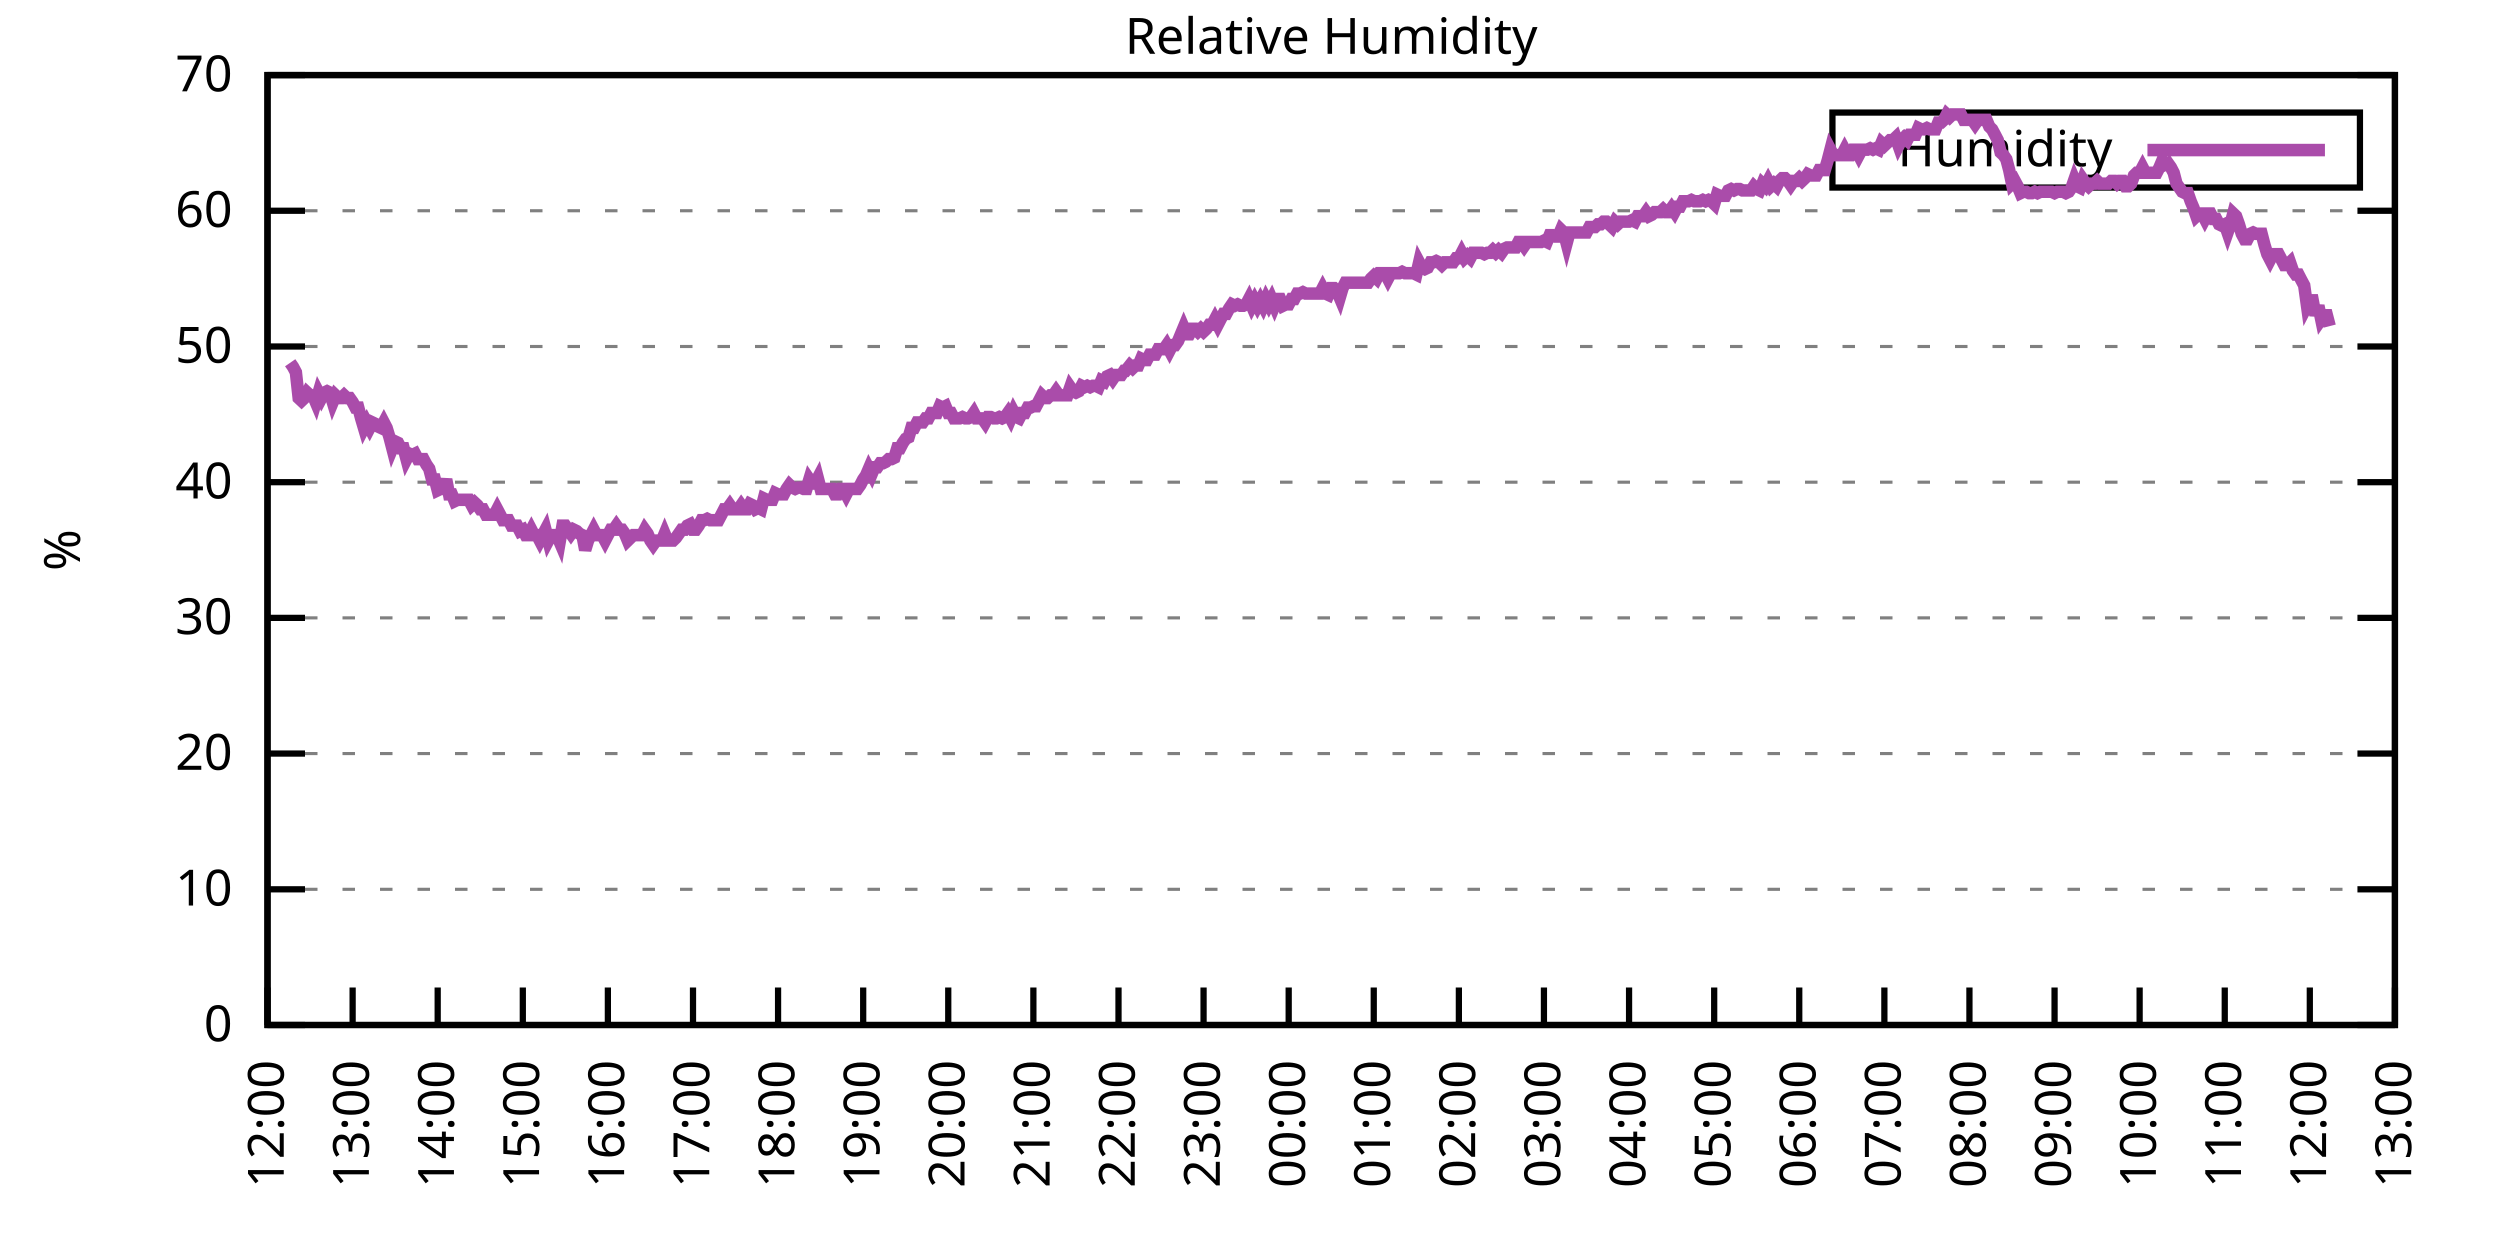
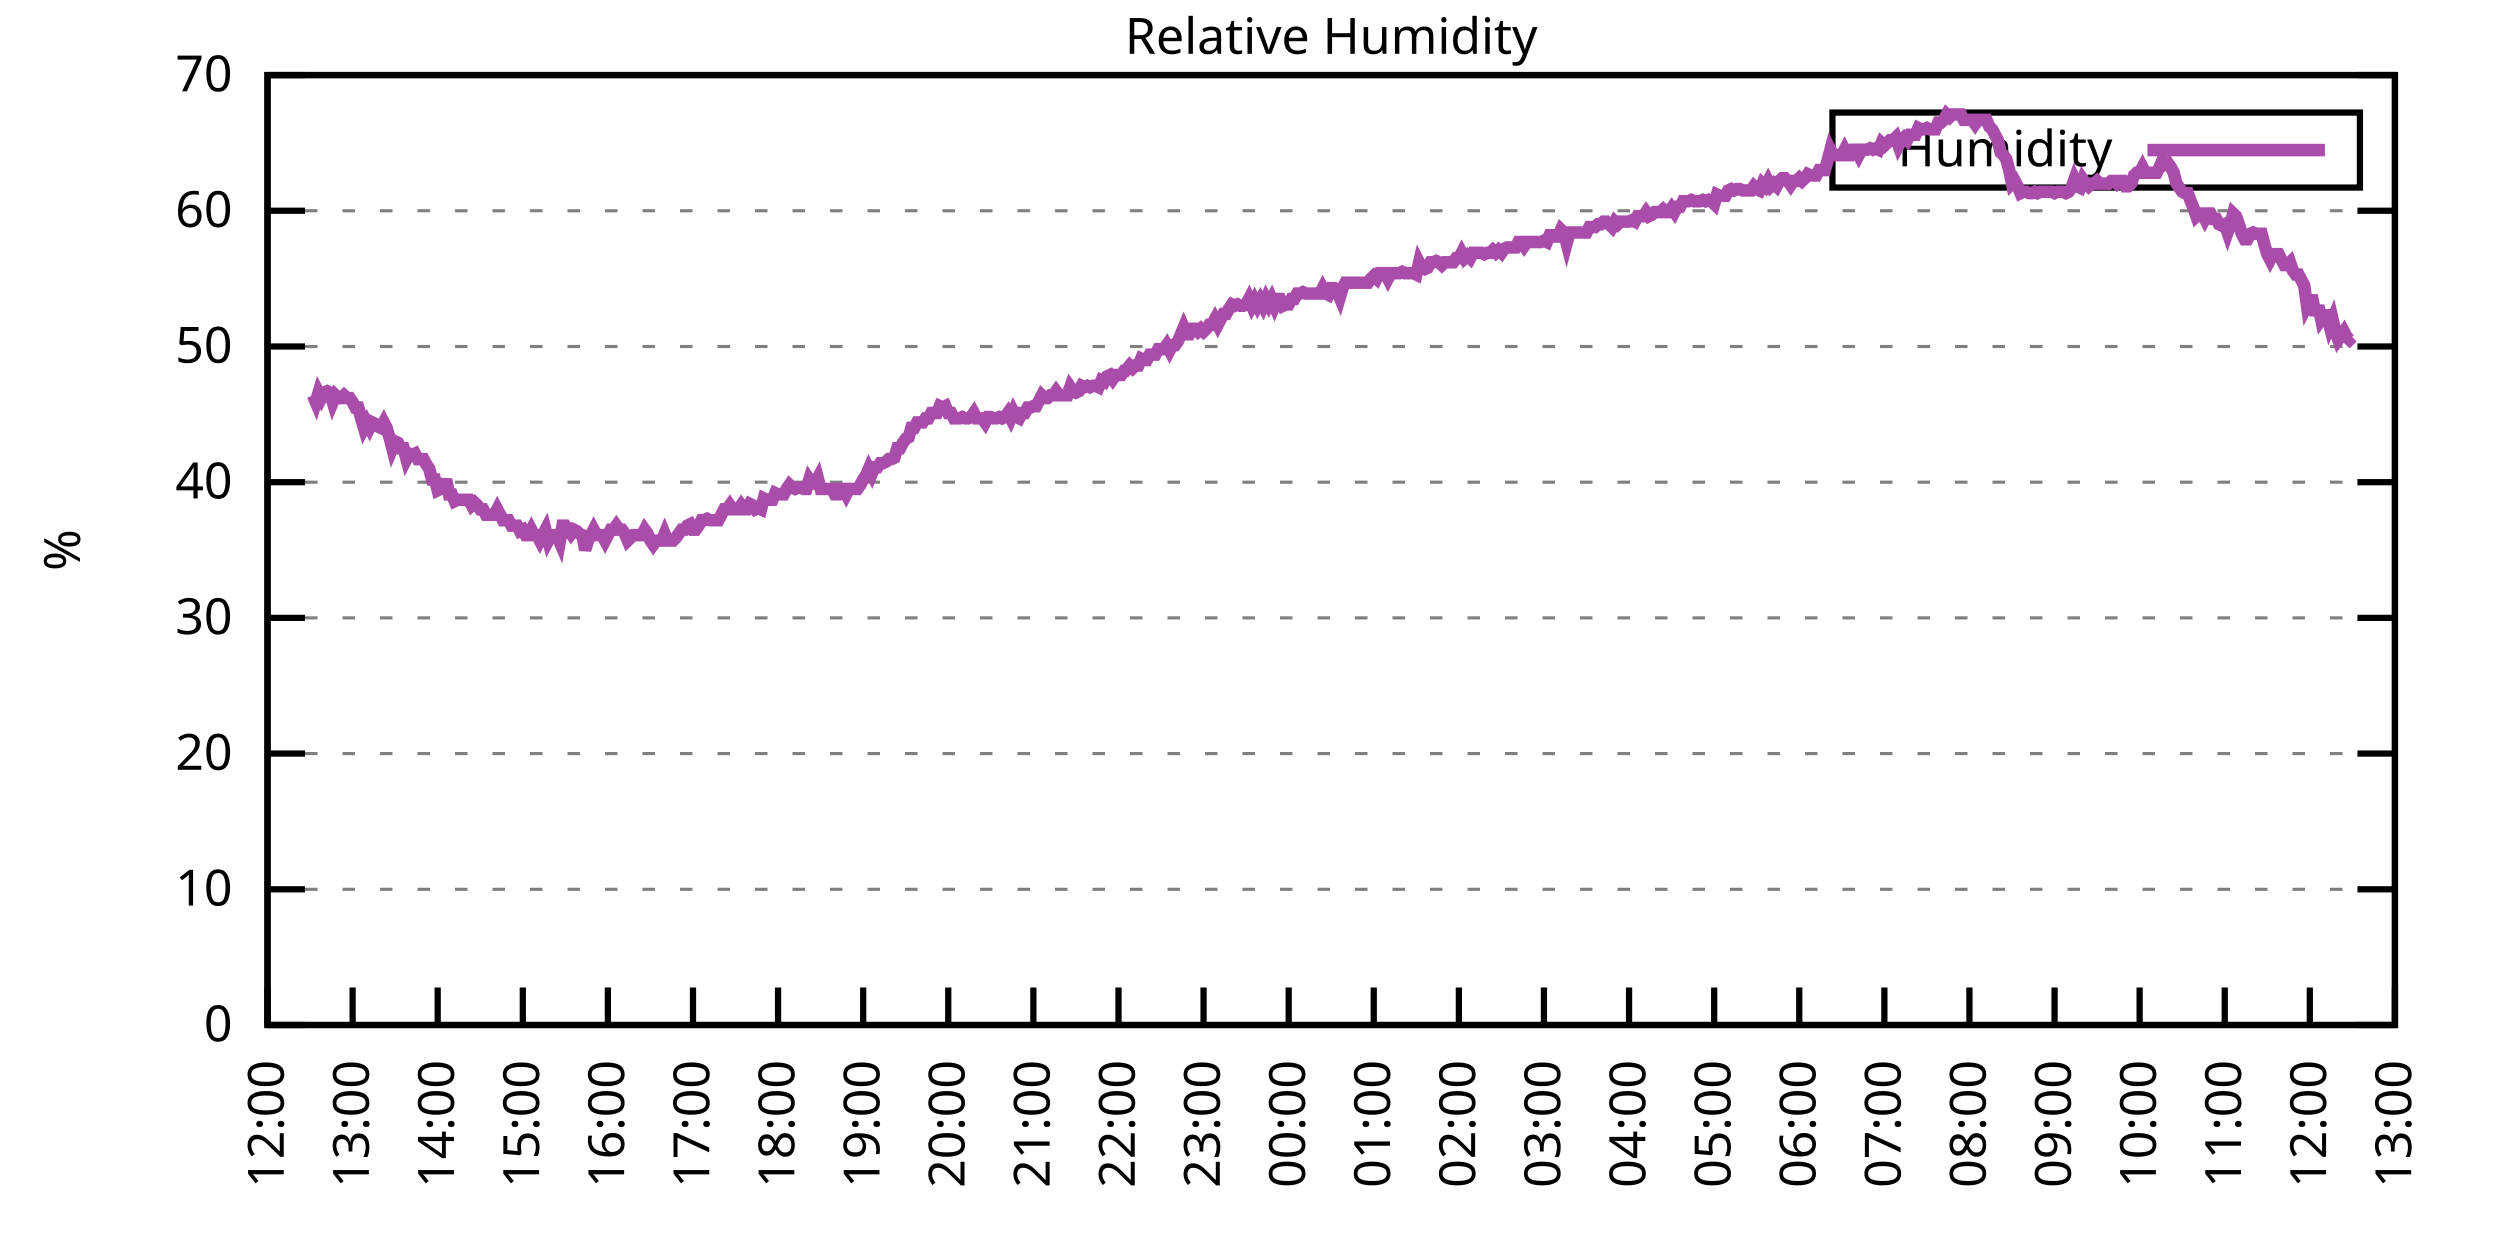
<svg xmlns="http://www.w3.org/2000/svg" xmlns:xlink="http://www.w3.org/1999/xlink" width="400" height="200" viewBox="0 0 400 200">
  <g id="gnuplot_canvas">
    <rect x="0" y="0" width="400" height="200" fill="none" />
    <defs>
      <circle id="gpDot" r="0.5" stroke-width="0.5" stroke="currentColor" />
      <path id="gpPt0" stroke-width="0.333" stroke="currentColor" d="M-1,0 h2 M0,-1 v2" />
      <path id="gpPt1" stroke-width="0.333" stroke="currentColor" d="M-1,-1 L1,1 M1,-1 L-1,1" />
      <path id="gpPt2" stroke-width="0.333" stroke="currentColor" d="M-1,0 L1,0 M0,-1 L0,1 M-1,-1 L1,1 M-1,1 L1,-1" />
      <rect id="gpPt3" stroke-width="0.333" stroke="currentColor" x="-1" y="-1" width="2" height="2" />
      <rect id="gpPt4" stroke-width="0.333" stroke="currentColor" fill="currentColor" x="-1" y="-1" width="2" height="2" />
      <circle id="gpPt5" stroke-width="0.333" stroke="currentColor" cx="0" cy="0" r="1" />
      <use xlink:href="#gpPt5" id="gpPt6" fill="currentColor" stroke="none" />
      <path id="gpPt7" stroke-width="0.333" stroke="currentColor" d="M0,-1.33 L-1.33,0.67 L1.33,0.67 z" />
      <use xlink:href="#gpPt7" id="gpPt8" fill="currentColor" stroke="none" />
      <use xlink:href="#gpPt7" id="gpPt9" stroke="currentColor" transform="rotate(180)" />
      <use xlink:href="#gpPt9" id="gpPt10" fill="currentColor" stroke="none" />
      <use xlink:href="#gpPt3" id="gpPt11" stroke="currentColor" transform="rotate(45)" />
      <use xlink:href="#gpPt11" id="gpPt12" fill="currentColor" stroke="none" />
      <path id="gpPt13" stroke-width="0.333" stroke="currentColor" d="M0,1.330 L1.265,0.411 L0.782,-1.067 L-0.782,-1.076 L-1.265,0.411 z" />
      <use xlink:href="#gpPt13" id="gpPt14" fill="currentColor" stroke="none" />
      <filter id="textbox" filterUnits="objectBoundingBox" x="0" y="0" height="1" width="1">
        <feFlood flood-color="white" flood-opacity="1" result="bgnd" />
        <feComposite in="SourceGraphic" in2="bgnd" operator="atop" />
      </filter>
      <filter id="greybox" filterUnits="objectBoundingBox" x="0" y="0" height="1" width="1">
        <feFlood flood-color="lightgrey" flood-opacity="1" result="grey" />
        <feComposite in="SourceGraphic" in2="grey" operator="atop" />
      </filter>
    </defs>
    <g fill="none" color="white" stroke="currentColor" stroke-width="1.00" stroke-linecap="butt" stroke-linejoin="miter">
</g>
    <g fill="none" color="black" stroke="currentColor" stroke-width="1.00" stroke-linecap="butt" stroke-linejoin="miter">
      <g stroke="none" shape-rendering="crispEdges">
        <polygon fill="rgb(255, 255, 255)" points="42.80,164.00 383.18,164.00 383.18,12.02 42.80,12.02 " />
      </g>
    </g>
    <g fill="none" color="black" stroke="currentColor" stroke-width="1.00" stroke-linecap="butt" stroke-linejoin="miter">
</g>
    <g fill="none" color="black" stroke="black" stroke-width="0.50" stroke-linecap="butt" stroke-linejoin="miter">
</g>
    <g fill="none" color="gray" stroke="currentColor" stroke-width="0.50" stroke-linecap="butt" stroke-linejoin="miter">
      <path stroke="gray" stroke-dasharray="2,4" class="gridline" d="M42.80,164.00 L383.19,164.00  " />
    </g>
    <g fill="none" color="gray" stroke="gray" stroke-width="1.00" stroke-linecap="butt" stroke-linejoin="miter">
</g>
    <g fill="none" color="black" stroke="currentColor" stroke-width="1.00" stroke-linecap="butt" stroke-linejoin="miter">
      <path stroke="black" d="M42.80,164.00 L48.80,164.00 M383.19,164.00 L377.19,164.00  " />
      <g transform="translate(37.20,166.60)" stroke="none" fill="black" font-family="Sans" font-size="8.00" text-anchor="end">
        <text>
          <tspan font-family="Sans"> 0</tspan>
        </text>
      </g>
    </g>
    <g fill="none" color="black" stroke="currentColor" stroke-width="1.00" stroke-linecap="butt" stroke-linejoin="miter">
</g>
    <g fill="none" color="black" stroke="black" stroke-width="0.50" stroke-linecap="butt" stroke-linejoin="miter">
</g>
    <g fill="none" color="gray" stroke="currentColor" stroke-width="0.50" stroke-linecap="butt" stroke-linejoin="miter">
      <path stroke="gray" stroke-dasharray="2,4" class="gridline" d="M42.80,142.29 L383.19,142.29  " />
    </g>
    <g fill="none" color="gray" stroke="gray" stroke-width="1.00" stroke-linecap="butt" stroke-linejoin="miter">
</g>
    <g fill="none" color="black" stroke="currentColor" stroke-width="1.00" stroke-linecap="butt" stroke-linejoin="miter">
      <path stroke="black" d="M42.80,142.29 L48.80,142.29 M383.19,142.29 L377.19,142.29  " />
      <g transform="translate(37.20,144.89)" stroke="none" fill="black" font-family="Sans" font-size="8.00" text-anchor="end">
        <text>
          <tspan font-family="Sans"> 10</tspan>
        </text>
      </g>
    </g>
    <g fill="none" color="black" stroke="currentColor" stroke-width="1.00" stroke-linecap="butt" stroke-linejoin="miter">
</g>
    <g fill="none" color="black" stroke="black" stroke-width="0.50" stroke-linecap="butt" stroke-linejoin="miter">
</g>
    <g fill="none" color="gray" stroke="currentColor" stroke-width="0.50" stroke-linecap="butt" stroke-linejoin="miter">
      <path stroke="gray" stroke-dasharray="2,4" class="gridline" d="M42.80,120.57 L383.19,120.57  " />
    </g>
    <g fill="none" color="gray" stroke="gray" stroke-width="1.00" stroke-linecap="butt" stroke-linejoin="miter">
</g>
    <g fill="none" color="black" stroke="currentColor" stroke-width="1.00" stroke-linecap="butt" stroke-linejoin="miter">
      <path stroke="black" d="M42.80,120.57 L48.80,120.57 M383.19,120.57 L377.19,120.57  " />
      <g transform="translate(37.20,123.17)" stroke="none" fill="black" font-family="Sans" font-size="8.00" text-anchor="end">
        <text>
          <tspan font-family="Sans"> 20</tspan>
        </text>
      </g>
    </g>
    <g fill="none" color="black" stroke="currentColor" stroke-width="1.00" stroke-linecap="butt" stroke-linejoin="miter">
</g>
    <g fill="none" color="black" stroke="black" stroke-width="0.50" stroke-linecap="butt" stroke-linejoin="miter">
</g>
    <g fill="none" color="gray" stroke="currentColor" stroke-width="0.50" stroke-linecap="butt" stroke-linejoin="miter">
      <path stroke="gray" stroke-dasharray="2,4" class="gridline" d="M42.80,98.86 L383.19,98.86  " />
    </g>
    <g fill="none" color="gray" stroke="gray" stroke-width="1.00" stroke-linecap="butt" stroke-linejoin="miter">
</g>
    <g fill="none" color="black" stroke="currentColor" stroke-width="1.00" stroke-linecap="butt" stroke-linejoin="miter">
      <path stroke="black" d="M42.80,98.86 L48.80,98.86 M383.19,98.86 L377.19,98.86  " />
      <g transform="translate(37.20,101.46)" stroke="none" fill="black" font-family="Sans" font-size="8.00" text-anchor="end">
        <text>
          <tspan font-family="Sans"> 30</tspan>
        </text>
      </g>
    </g>
    <g fill="none" color="black" stroke="currentColor" stroke-width="1.00" stroke-linecap="butt" stroke-linejoin="miter">
</g>
    <g fill="none" color="black" stroke="black" stroke-width="0.50" stroke-linecap="butt" stroke-linejoin="miter">
</g>
    <g fill="none" color="gray" stroke="currentColor" stroke-width="0.50" stroke-linecap="butt" stroke-linejoin="miter">
      <path stroke="gray" stroke-dasharray="2,4" class="gridline" d="M42.80,77.15 L383.19,77.15  " />
    </g>
    <g fill="none" color="gray" stroke="gray" stroke-width="1.00" stroke-linecap="butt" stroke-linejoin="miter">
</g>
    <g fill="none" color="black" stroke="currentColor" stroke-width="1.00" stroke-linecap="butt" stroke-linejoin="miter">
      <path stroke="black" d="M42.80,77.15 L48.80,77.15 M383.19,77.15 L377.19,77.15  " />
      <g transform="translate(37.20,79.75)" stroke="none" fill="black" font-family="Sans" font-size="8.00" text-anchor="end">
        <text>
          <tspan font-family="Sans"> 40</tspan>
        </text>
      </g>
    </g>
    <g fill="none" color="black" stroke="currentColor" stroke-width="1.00" stroke-linecap="butt" stroke-linejoin="miter">
</g>
    <g fill="none" color="black" stroke="black" stroke-width="0.50" stroke-linecap="butt" stroke-linejoin="miter">
</g>
    <g fill="none" color="gray" stroke="currentColor" stroke-width="0.50" stroke-linecap="butt" stroke-linejoin="miter">
      <path stroke="gray" stroke-dasharray="2,4" class="gridline" d="M42.80,55.44 L383.19,55.44  " />
    </g>
    <g fill="none" color="gray" stroke="gray" stroke-width="1.00" stroke-linecap="butt" stroke-linejoin="miter">
</g>
    <g fill="none" color="black" stroke="currentColor" stroke-width="1.00" stroke-linecap="butt" stroke-linejoin="miter">
      <path stroke="black" d="M42.80,55.44 L48.80,55.44 M383.19,55.44 L377.19,55.44  " />
      <g transform="translate(37.20,58.04)" stroke="none" fill="black" font-family="Sans" font-size="8.00" text-anchor="end">
        <text>
          <tspan font-family="Sans"> 50</tspan>
        </text>
      </g>
    </g>
    <g fill="none" color="black" stroke="currentColor" stroke-width="1.00" stroke-linecap="butt" stroke-linejoin="miter">
</g>
    <g fill="none" color="black" stroke="black" stroke-width="0.50" stroke-linecap="butt" stroke-linejoin="miter">
</g>
    <g fill="none" color="gray" stroke="currentColor" stroke-width="0.50" stroke-linecap="butt" stroke-linejoin="miter">
      <path stroke="gray" stroke-dasharray="2,4" class="gridline" d="M42.80,33.72 L383.19,33.72  " />
    </g>
    <g fill="none" color="gray" stroke="gray" stroke-width="1.00" stroke-linecap="butt" stroke-linejoin="miter">
</g>
    <g fill="none" color="black" stroke="currentColor" stroke-width="1.00" stroke-linecap="butt" stroke-linejoin="miter">
      <path stroke="black" d="M42.80,33.72 L48.80,33.72 M383.19,33.72 L377.19,33.72  " />
      <g transform="translate(37.20,36.32)" stroke="none" fill="black" font-family="Sans" font-size="8.00" text-anchor="end">
        <text>
          <tspan font-family="Sans"> 60</tspan>
        </text>
      </g>
    </g>
    <g fill="none" color="black" stroke="currentColor" stroke-width="1.00" stroke-linecap="butt" stroke-linejoin="miter">
</g>
    <g fill="none" color="black" stroke="black" stroke-width="0.50" stroke-linecap="butt" stroke-linejoin="miter">
</g>
    <g fill="none" color="gray" stroke="currentColor" stroke-width="0.50" stroke-linecap="butt" stroke-linejoin="miter">
      <path stroke="gray" stroke-dasharray="2,4" class="gridline" d="M42.80,12.01 L383.19,12.01  " />
    </g>
    <g fill="none" color="gray" stroke="gray" stroke-width="1.00" stroke-linecap="butt" stroke-linejoin="miter">
</g>
    <g fill="none" color="black" stroke="currentColor" stroke-width="1.00" stroke-linecap="butt" stroke-linejoin="miter">
      <path stroke="black" d="M42.80,12.01 L48.80,12.01 M383.19,12.01 L377.19,12.01  " />
      <g transform="translate(37.20,14.61)" stroke="none" fill="black" font-family="Sans" font-size="8.00" text-anchor="end">
        <text>
          <tspan font-family="Sans"> 70</tspan>
        </text>
      </g>
    </g>
    <g fill="none" color="black" stroke="currentColor" stroke-width="1.00" stroke-linecap="butt" stroke-linejoin="miter">
      <path stroke="black" d="M42.80,164.00 L42.80,158.00  " />
      <g transform="translate(45.40,169.60) rotate(270.00)" stroke="none" fill="black" font-family="Sans" font-size="8.00" text-anchor="end">
        <text>
          <tspan font-family="Sans">12:00</tspan>
        </text>
      </g>
    </g>
    <g fill="none" color="black" stroke="currentColor" stroke-width="1.00" stroke-linecap="butt" stroke-linejoin="miter">
      <path stroke="black" d="M56.42,164.00 L56.42,158.00  " />
      <g transform="translate(59.02,169.60) rotate(270.00)" stroke="none" fill="black" font-family="Sans" font-size="8.00" text-anchor="end">
        <text>
          <tspan font-family="Sans">13:00</tspan>
        </text>
      </g>
    </g>
    <g fill="none" color="black" stroke="currentColor" stroke-width="1.00" stroke-linecap="butt" stroke-linejoin="miter">
      <path stroke="black" d="M70.03,164.00 L70.03,158.00  " />
      <g transform="translate(72.63,169.60) rotate(270.00)" stroke="none" fill="black" font-family="Sans" font-size="8.00" text-anchor="end">
        <text>
          <tspan font-family="Sans">14:00</tspan>
        </text>
      </g>
    </g>
    <g fill="none" color="black" stroke="currentColor" stroke-width="1.00" stroke-linecap="butt" stroke-linejoin="miter">
      <path stroke="black" d="M83.65,164.00 L83.65,158.00  " />
      <g transform="translate(86.25,169.60) rotate(270.00)" stroke="none" fill="black" font-family="Sans" font-size="8.00" text-anchor="end">
        <text>
          <tspan font-family="Sans">15:00</tspan>
        </text>
      </g>
    </g>
    <g fill="none" color="black" stroke="currentColor" stroke-width="1.00" stroke-linecap="butt" stroke-linejoin="miter">
      <path stroke="black" d="M97.26,164.00 L97.26,158.00  " />
      <g transform="translate(99.86,169.60) rotate(270.00)" stroke="none" fill="black" font-family="Sans" font-size="8.00" text-anchor="end">
        <text>
          <tspan font-family="Sans">16:00</tspan>
        </text>
      </g>
    </g>
    <g fill="none" color="black" stroke="currentColor" stroke-width="1.00" stroke-linecap="butt" stroke-linejoin="miter">
      <path stroke="black" d="M110.88,164.00 L110.88,158.00  " />
      <g transform="translate(113.48,169.60) rotate(270.00)" stroke="none" fill="black" font-family="Sans" font-size="8.00" text-anchor="end">
        <text>
          <tspan font-family="Sans">17:00</tspan>
        </text>
      </g>
    </g>
    <g fill="none" color="black" stroke="currentColor" stroke-width="1.00" stroke-linecap="butt" stroke-linejoin="miter">
      <path stroke="black" d="M124.49,164.00 L124.49,158.00  " />
      <g transform="translate(127.09,169.60) rotate(270.00)" stroke="none" fill="black" font-family="Sans" font-size="8.00" text-anchor="end">
        <text>
          <tspan font-family="Sans">18:00</tspan>
        </text>
      </g>
    </g>
    <g fill="none" color="black" stroke="currentColor" stroke-width="1.00" stroke-linecap="butt" stroke-linejoin="miter">
      <path stroke="black" d="M138.11,164.00 L138.11,158.00  " />
      <g transform="translate(140.71,169.60) rotate(270.00)" stroke="none" fill="black" font-family="Sans" font-size="8.00" text-anchor="end">
        <text>
          <tspan font-family="Sans">19:00</tspan>
        </text>
      </g>
    </g>
    <g fill="none" color="black" stroke="currentColor" stroke-width="1.00" stroke-linecap="butt" stroke-linejoin="miter">
      <path stroke="black" d="M151.72,164.00 L151.72,158.00  " />
      <g transform="translate(154.32,169.60) rotate(270.00)" stroke="none" fill="black" font-family="Sans" font-size="8.00" text-anchor="end">
        <text>
          <tspan font-family="Sans">20:00</tspan>
        </text>
      </g>
    </g>
    <g fill="none" color="black" stroke="currentColor" stroke-width="1.00" stroke-linecap="butt" stroke-linejoin="miter">
      <path stroke="black" d="M165.34,164.00 L165.34,158.00  " />
      <g transform="translate(167.94,169.60) rotate(270.00)" stroke="none" fill="black" font-family="Sans" font-size="8.00" text-anchor="end">
        <text>
          <tspan font-family="Sans">21:00</tspan>
        </text>
      </g>
    </g>
    <g fill="none" color="black" stroke="currentColor" stroke-width="1.00" stroke-linecap="butt" stroke-linejoin="miter">
      <path stroke="black" d="M178.96,164.00 L178.96,158.00  " />
      <g transform="translate(181.56,169.60) rotate(270.00)" stroke="none" fill="black" font-family="Sans" font-size="8.00" text-anchor="end">
        <text>
          <tspan font-family="Sans">22:00</tspan>
        </text>
      </g>
    </g>
    <g fill="none" color="black" stroke="currentColor" stroke-width="1.00" stroke-linecap="butt" stroke-linejoin="miter">
      <path stroke="black" d="M192.57,164.00 L192.57,158.00  " />
      <g transform="translate(195.17,169.60) rotate(270.00)" stroke="none" fill="black" font-family="Sans" font-size="8.00" text-anchor="end">
        <text>
          <tspan font-family="Sans">23:00</tspan>
        </text>
      </g>
    </g>
    <g fill="none" color="black" stroke="currentColor" stroke-width="1.00" stroke-linecap="butt" stroke-linejoin="miter">
      <path stroke="black" d="M206.19,164.00 L206.19,158.00  " />
      <g transform="translate(208.79,169.60) rotate(270.00)" stroke="none" fill="black" font-family="Sans" font-size="8.00" text-anchor="end">
        <text>
          <tspan font-family="Sans">00:00</tspan>
        </text>
      </g>
    </g>
    <g fill="none" color="black" stroke="currentColor" stroke-width="1.00" stroke-linecap="butt" stroke-linejoin="miter">
      <path stroke="black" d="M219.80,164.00 L219.80,158.00  " />
      <g transform="translate(222.40,169.60) rotate(270.00)" stroke="none" fill="black" font-family="Sans" font-size="8.00" text-anchor="end">
        <text>
          <tspan font-family="Sans">01:00</tspan>
        </text>
      </g>
    </g>
    <g fill="none" color="black" stroke="currentColor" stroke-width="1.00" stroke-linecap="butt" stroke-linejoin="miter">
      <path stroke="black" d="M233.42,164.00 L233.42,158.00  " />
      <g transform="translate(236.02,169.60) rotate(270.00)" stroke="none" fill="black" font-family="Sans" font-size="8.00" text-anchor="end">
        <text>
          <tspan font-family="Sans">02:00</tspan>
        </text>
      </g>
    </g>
    <g fill="none" color="black" stroke="currentColor" stroke-width="1.00" stroke-linecap="butt" stroke-linejoin="miter">
      <path stroke="black" d="M247.03,164.00 L247.03,158.00  " />
      <g transform="translate(249.63,169.60) rotate(270.00)" stroke="none" fill="black" font-family="Sans" font-size="8.00" text-anchor="end">
        <text>
          <tspan font-family="Sans">03:00</tspan>
        </text>
      </g>
    </g>
    <g fill="none" color="black" stroke="currentColor" stroke-width="1.00" stroke-linecap="butt" stroke-linejoin="miter">
      <path stroke="black" d="M260.65,164.00 L260.65,158.00  " />
      <g transform="translate(263.25,169.60) rotate(270.00)" stroke="none" fill="black" font-family="Sans" font-size="8.00" text-anchor="end">
        <text>
          <tspan font-family="Sans">04:00</tspan>
        </text>
      </g>
    </g>
    <g fill="none" color="black" stroke="currentColor" stroke-width="1.00" stroke-linecap="butt" stroke-linejoin="miter">
      <path stroke="black" d="M274.27,164.00 L274.27,158.00  " />
      <g transform="translate(276.87,169.60) rotate(270.00)" stroke="none" fill="black" font-family="Sans" font-size="8.00" text-anchor="end">
        <text>
          <tspan font-family="Sans">05:00</tspan>
        </text>
      </g>
    </g>
    <g fill="none" color="black" stroke="currentColor" stroke-width="1.00" stroke-linecap="butt" stroke-linejoin="miter">
      <path stroke="black" d="M287.88,164.00 L287.88,158.00  " />
      <g transform="translate(290.48,169.60) rotate(270.00)" stroke="none" fill="black" font-family="Sans" font-size="8.00" text-anchor="end">
        <text>
          <tspan font-family="Sans">06:00</tspan>
        </text>
      </g>
    </g>
    <g fill="none" color="black" stroke="currentColor" stroke-width="1.00" stroke-linecap="butt" stroke-linejoin="miter">
      <path stroke="black" d="M301.50,164.00 L301.50,158.00  " />
      <g transform="translate(304.10,169.60) rotate(270.00)" stroke="none" fill="black" font-family="Sans" font-size="8.00" text-anchor="end">
        <text>
          <tspan font-family="Sans">07:00</tspan>
        </text>
      </g>
    </g>
    <g fill="none" color="black" stroke="currentColor" stroke-width="1.00" stroke-linecap="butt" stroke-linejoin="miter">
      <path stroke="black" d="M315.11,164.00 L315.11,158.00  " />
      <g transform="translate(317.71,169.60) rotate(270.00)" stroke="none" fill="black" font-family="Sans" font-size="8.00" text-anchor="end">
        <text>
          <tspan font-family="Sans">08:00</tspan>
        </text>
      </g>
    </g>
    <g fill="none" color="black" stroke="currentColor" stroke-width="1.00" stroke-linecap="butt" stroke-linejoin="miter">
      <path stroke="black" d="M328.73,164.00 L328.73,158.00  " />
      <g transform="translate(331.33,169.60) rotate(270.00)" stroke="none" fill="black" font-family="Sans" font-size="8.00" text-anchor="end">
        <text>
          <tspan font-family="Sans">09:00</tspan>
        </text>
      </g>
    </g>
    <g fill="none" color="black" stroke="currentColor" stroke-width="1.00" stroke-linecap="butt" stroke-linejoin="miter">
      <path stroke="black" d="M342.34,164.00 L342.34,158.00  " />
      <g transform="translate(344.94,169.60) rotate(270.00)" stroke="none" fill="black" font-family="Sans" font-size="8.00" text-anchor="end">
        <text>
          <tspan font-family="Sans">10:00</tspan>
        </text>
      </g>
    </g>
    <g fill="none" color="black" stroke="currentColor" stroke-width="1.00" stroke-linecap="butt" stroke-linejoin="miter">
      <path stroke="black" d="M355.96,164.00 L355.96,158.00  " />
      <g transform="translate(358.56,169.60) rotate(270.00)" stroke="none" fill="black" font-family="Sans" font-size="8.00" text-anchor="end">
        <text>
          <tspan font-family="Sans">11:00</tspan>
        </text>
      </g>
    </g>
    <g fill="none" color="black" stroke="currentColor" stroke-width="1.00" stroke-linecap="butt" stroke-linejoin="miter">
      <path stroke="black" d="M369.57,164.00 L369.57,158.00  " />
      <g transform="translate(372.17,169.60) rotate(270.00)" stroke="none" fill="black" font-family="Sans" font-size="8.00" text-anchor="end">
        <text>
          <tspan font-family="Sans">12:00</tspan>
        </text>
      </g>
    </g>
    <g fill="none" color="black" stroke="currentColor" stroke-width="1.00" stroke-linecap="butt" stroke-linejoin="miter">
      <path stroke="black" d="M383.19,164.00 L383.19,158.00  " />
      <g transform="translate(385.79,169.60) rotate(270.00)" stroke="none" fill="black" font-family="Sans" font-size="8.00" text-anchor="end">
        <text>
          <tspan font-family="Sans">13:00</tspan>
        </text>
      </g>
    </g>
    <g fill="none" color="black" stroke="currentColor" stroke-width="1.00" stroke-linecap="butt" stroke-linejoin="miter">
</g>
    <g fill="none" color="black" stroke="currentColor" stroke-width="1.00" stroke-linecap="butt" stroke-linejoin="miter">
      <path stroke="black" d="M42.80,12.01 L42.80,164.00 L383.19,164.00 L383.19,12.01 L42.80,12.01 Z  " />
    </g>
    <g fill="none" color="black" stroke="currentColor" stroke-width="1.00" stroke-linecap="butt" stroke-linejoin="miter">
</g>
    <g fill="none" color="black" stroke="currentColor" stroke-width="1.00" stroke-linecap="butt" stroke-linejoin="miter">
      <path stroke="black" d="M293.19,30.01 L293.19,18.01 L377.59,18.01 L377.59,30.01 L293.19,30.01 Z  " />
    </g>
    <g id="Relative_Humidity_plot_1">
      <g fill="none" color="white" stroke="black" stroke-width="2.00" stroke-linecap="butt" stroke-linejoin="miter">
</g>
      <g fill="none" color="black" stroke="currentColor" stroke-width="2.00" stroke-linecap="butt" stroke-linejoin="miter">
        <g transform="translate(337.99,26.61)" stroke="none" fill="black" font-family="Sans" font-size="8.00" text-anchor="end">
          <text>
            <tspan font-family="Sans">Humidity</tspan>
          </text>
        </g>
      </g>
      <g fill="none" color="black" stroke="currentColor" stroke-width="2.00" stroke-linecap="butt" stroke-linejoin="miter">
-         <path stroke="rgb(170,  76, 170)" d="M343.59,24.01 L371.99,24.01 M46.43,58.04 L46.88,58.69 L47.34,59.56 L47.79,63.69 L48.25,64.12 L48.70,63.69   L49.15,62.82 L49.61,63.25 L50.06,63.25 L50.52,64.34 L50.97,62.82 L51.42,63.69 L51.88,62.82 L52.33,62.60   L52.78,62.82 L53.24,64.34 L53.69,63.25 L54.15,63.69 L54.60,63.69 L55.05,63.25 L55.51,63.69 L55.96,63.69   L56.42,64.34 L56.87,65.21 L57.32,65.21 L57.78,66.94 L58.23,68.46 L58.68,67.59 L59.14,68.46 L59.59,67.59   L60.05,67.81 L60.50,68.25 L60.95,68.46 L61.41,67.59 L61.86,68.46 L62.32,69.98 L62.77,71.72 L63.22,70.63   L63.68,70.85 L64.13,71.72 L64.58,71.72 L65.04,73.46 L65.49,72.59 L65.95,72.81 L66.40,72.59 L66.85,73.46   L67.31,73.46 L67.76,73.46 L68.22,74.33 L68.67,74.98 L69.12,76.71 L69.58,76.71 L70.03,78.45 L70.49,78.23   L70.94,78.23 L71.39,76.71 L71.85,79.10 L72.30,79.10 L72.75,80.19 L73.21,79.97 L73.66,79.97 L74.12,79.97   L74.57,79.97 L75.02,79.97 L75.48,80.84 L75.93,80.41 L76.39,80.84 L76.84,81.49 L77.29,81.49 L77.75,82.36   L78.20,82.36 L78.65,82.36 L79.11,82.36 L79.56,81.49 L80.02,82.36 L80.47,83.23 L80.92,83.23 L81.38,83.23   L81.83,84.10 L82.29,84.10 L82.74,84.10 L83.19,84.97 L83.65,84.75 L84.10,85.62 L84.55,85.62 L85.01,84.75   L85.46,85.62 L85.92,85.62 L86.37,86.49 L86.82,85.62 L87.28,84.75 L87.73,86.49 L88.19,85.62 L88.64,85.62   L89.09,85.62 L89.55,86.70 L90.00,84.10 L90.45,84.10 L90.91,84.75 L91.36,85.40 L91.82,84.75 L92.27,84.97   L92.72,85.40 L93.18,85.62 L93.63,88.00 L94.09,86.49 L94.54,85.62 L94.99,84.75 L95.45,85.62 L95.90,85.62   L96.35,85.62 L96.81,86.49 L97.26,85.62 L97.72,84.75 L98.17,84.75 L98.62,84.10 L99.08,84.75 L99.53,84.75   L99.99,85.40 L100.44,86.49 L100.89,86.05 L101.35,85.62 L101.80,85.62 L102.25,85.62 L102.71,85.62 L103.16,84.75   L103.62,85.40 L104.07,86.49 L104.52,87.14 L104.98,86.49 L105.43,86.49 L105.89,86.49 L106.34,85.40 L106.79,86.49   L107.25,86.49 L107.70,86.49 L108.15,86.05 L108.61,85.40 L109.06,84.75 L109.52,84.75 L109.97,84.10 L110.42,83.88   L110.88,84.75 L111.33,84.75 L111.79,84.10 L112.24,83.23 L112.69,83.23 L113.15,83.01 L113.60,83.23 L114.05,83.23   L114.51,83.23 L114.96,83.23 L115.42,82.36 L115.87,81.49 L116.32,81.49 L116.78,80.84 L117.23,81.49 L117.69,81.49   L118.14,81.49 L118.59,80.84 L119.05,81.49 L119.50,81.49 L119.96,80.62 L120.41,80.84 L120.86,81.49 L121.32,81.27   L121.77,81.49 L122.22,79.75 L122.68,79.97 L123.13,79.97 L123.59,79.97 L124.04,78.89 L124.49,79.10 L124.95,79.10   L125.40,79.10 L125.86,78.23 L126.31,77.58 L126.76,78.02 L127.22,78.23 L127.67,78.02 L128.12,78.02 L128.58,78.23   L129.03,78.23 L129.49,76.71 L129.94,77.37 L130.39,77.37 L130.85,76.50 L131.30,78.23 L131.76,78.23 L132.21,78.23   L132.66,78.23 L133.12,78.23 L133.57,79.10 L134.02,79.10 L134.48,78.23 L134.93,78.23 L135.39,79.10 L135.84,78.23   L136.29,78.23 L136.75,78.23 L137.20,78.23 L137.66,77.58 L138.11,76.71 L138.56,76.06 L139.02,74.98 L139.47,75.85   L139.92,74.76 L140.38,74.76 L140.83,74.11 L141.29,74.11 L141.74,73.89 L142.19,73.46 L142.65,73.46 L143.10,73.24   L143.56,71.72 L144.01,71.72 L144.46,70.85 L144.92,70.20 L145.37,69.98 L145.82,68.46 L146.28,68.46 L146.73,67.59   L147.19,67.59 L147.64,67.59 L148.09,66.94 L148.55,66.94 L149.00,66.08 L149.46,66.08 L149.91,66.08 L150.36,64.99   L150.82,65.21 L151.27,64.99 L151.72,66.08 L152.18,66.08 L152.63,66.94 L153.09,66.94 L153.54,66.94 L153.99,66.73   L154.45,66.94 L154.90,66.94 L155.36,66.73 L155.81,66.08 L156.26,66.94 L156.72,66.94 L157.17,66.94 L157.62,67.59   L158.08,66.73 L158.53,66.73 L158.99,66.94 L159.44,66.94 L159.89,66.73 L160.35,66.94 L160.80,66.73 L161.26,66.08   L161.71,66.94 L162.16,65.86 L162.62,66.73 L163.07,66.94 L163.52,66.08 L163.98,66.08 L164.43,65.21 L164.89,65.21   L165.34,64.99 L165.79,64.99 L166.25,64.12 L166.70,63.25 L167.16,63.69 L167.61,63.69 L168.06,63.25 L168.52,63.25   L168.97,62.60 L169.43,63.25 L169.88,63.25 L170.33,63.25 L170.79,63.25 L171.24,61.95 L171.69,62.60 L172.15,62.82   L172.60,62.60 L173.06,61.73 L173.51,61.95 L173.96,61.73 L174.42,61.95 L174.87,61.73 L175.33,61.73 L175.78,61.95   L176.23,60.86 L176.69,61.08 L177.14,60.21 L177.59,60.00 L178.05,60.65 L178.50,60.00 L178.96,60.00 L179.41,60.00   L179.86,59.34 L180.09,59.34 L180.77,58.48 L181.23,58.91 L181.68,58.48 L182.13,58.48 L182.59,57.39 L183.04,57.61   L183.49,57.61 L183.95,56.74 L184.40,56.74 L184.86,56.74 L185.31,55.87 L185.76,55.87 L186.22,55.87 L186.67,55.22   L187.13,56.09 L187.58,55.22 L188.03,55.22 L188.49,54.57 L188.94,53.48 L189.39,52.40 L189.85,53.48 L190.30,53.48   L190.76,52.61 L191.21,52.61 L191.66,53.05 L192.12,52.61 L192.57,53.05 L193.03,52.61 L193.48,51.96 L193.93,51.96   L194.39,51.09 L194.84,51.96 L195.29,51.09 L195.75,50.22 L196.20,50.22 L196.66,49.36 L197.11,48.70 L197.56,48.92   L198.02,48.70 L198.47,48.92 L198.93,48.92 L199.38,48.70 L199.83,47.84 L200.29,48.92 L200.74,48.05 L201.19,48.92   L201.65,48.05 L202.10,48.92 L202.56,47.84 L203.01,48.70 L203.46,47.84 L203.92,48.92 L204.37,47.84 L204.83,47.84   L205.28,48.92 L205.73,48.70 L206.19,48.70 L206.64,47.84 L207.09,47.84 L207.55,46.97 L208.00,46.97 L208.46,46.75   L208.91,46.97 L209.36,46.97 L209.82,46.97 L210.27,46.97 L210.73,46.97 L211.18,46.97 L211.63,46.10 L212.09,46.97   L212.54,47.18 L213.00,46.10 L213.45,46.10 L213.90,46.53 L214.36,47.62 L214.81,46.10 L215.26,45.23 L215.72,45.23   L216.17,45.23 L216.63,45.23 L217.08,45.23 L217.53,45.23 L217.99,45.23 L218.44,45.23 L218.90,45.23 L219.35,44.58   L219.80,44.15 L220.26,44.58 L220.71,43.71 L221.16,43.71 L221.62,43.71 L222.07,44.58 L222.53,43.71 L222.98,43.71   L223.43,43.71 L223.89,43.71 L224.34,43.49 L224.80,43.71 L225.25,43.71 L225.70,43.71 L226.16,43.71 L226.61,43.93   L227.06,41.97 L227.52,42.84 L227.97,43.06 L228.43,42.84 L228.88,41.97 L229.33,41.97 L229.79,41.76 L230.24,41.97   L230.70,42.41 L231.15,41.97 L231.60,41.97 L232.06,41.97 L232.51,41.97 L232.96,41.32 L233.42,41.32 L233.87,40.45   L234.33,41.32 L234.78,40.89 L235.23,41.32 L235.69,40.45 L236.14,40.45 L236.60,40.45 L237.05,40.45 L237.50,40.67   L237.96,40.45 L238.41,40.45 L238.86,40.02 L239.32,40.45 L239.77,40.02 L240.23,40.45 L240.68,39.80 L241.13,39.59   L241.59,39.59 L242.04,39.59 L242.50,39.59 L242.95,38.72 L243.40,38.72 L243.86,39.37 L244.31,38.72 L244.76,38.72   L245.22,38.72 L245.67,38.72 L246.13,38.72 L246.58,38.72 L247.03,38.50 L247.49,38.72 L247.94,37.63 L248.40,37.63   L248.85,37.85 L249.30,37.85 L249.76,36.76 L250.21,37.20 L250.66,38.93 L251.12,37.20 L251.57,37.20 L252.03,37.20   L252.48,37.20 L252.93,37.20 L253.39,37.20 L253.84,37.20 L254.30,36.33 L254.75,36.33 L255.20,36.33 L255.66,35.89   L256.11,35.89 L256.56,35.46 L257.02,35.46 L257.47,35.89 L257.93,36.33 L258.38,35.46 L258.83,35.89 L259.29,35.46   L259.74,35.46 L260.20,35.46 L260.65,35.46 L261.10,35.24 L261.56,35.46 L262.01,34.59 L262.47,34.59 L262.92,34.59   L263.37,33.94 L263.83,34.59 L264.28,34.37 L264.73,33.94 L265.19,33.94 L265.64,33.94 L266.10,33.51 L266.55,33.94   L267.00,33.94 L267.46,33.29 L267.91,33.94 L268.37,33.07 L268.82,33.07 L269.27,32.20 L269.73,32.20 L270.18,32.20   L270.63,31.99 L271.09,32.20 L271.54,32.20 L272.00,32.20 L272.45,31.99 L272.90,32.20 L273.36,31.99 L273.81,32.20   L274.27,32.64 L274.72,31.12 L275.17,31.33 L275.63,31.33 L276.08,31.33 L276.53,30.47 L276.99,30.25 L277.44,30.47   L277.90,30.25 L278.35,30.25 L278.80,30.47 L279.26,30.47 L279.71,30.47 L280.17,30.47 L280.62,29.81 L281.07,30.25   L281.53,30.47 L281.98,29.38 L282.43,29.81 L282.89,28.95 L283.34,29.81 L283.80,29.38 L284.25,29.81 L284.70,28.95   L285.16,28.51 L285.61,28.51 L286.07,28.95 L286.52,29.60 L286.97,28.95 L287.43,28.95 L287.88,28.51 L288.33,28.95   L288.79,28.51 L289.24,27.86 L289.70,28.08 L290.15,28.08 L290.60,28.08 L291.06,27.21 L291.51,27.21 L291.97,27.21   L292.42,25.69 L292.87,23.95 L293.33,24.82 L293.78,24.82 L294.23,24.82 L294.69,24.82 L295.14,23.95 L295.60,24.82   L296.05,24.82 L296.50,23.95 L296.96,23.95 L297.41,24.82 L297.87,23.95 L298.32,23.95 L298.77,23.95 L299.23,23.73   L299.68,23.95 L300.13,23.73 L300.59,23.95 L301.04,22.87 L301.50,23.30 L301.95,22.87 L302.40,22.43 L302.86,22.43   L303.31,22.00 L303.77,23.30 L304.22,22.43 L304.67,22.00 L305.13,22.43 L305.58,21.56 L306.03,21.56 L306.49,21.56   L306.94,20.48 L307.40,20.70 L307.85,20.70 L308.30,20.48 L308.76,20.70 L309.21,20.70 L309.67,20.70 L310.12,19.61   L310.57,19.61 L311.03,19.18 L311.48,18.31 L311.94,18.74 L312.39,18.31 L312.84,18.31 L313.30,18.31 L313.75,18.31   L314.20,19.18 L314.66,19.18 L315.11,19.18 L315.57,19.18 L316.02,19.83 L316.47,19.18 L316.93,19.18 L317.38,19.18   L317.84,19.18 L318.29,20.26 L318.74,20.70 L319.20,21.56 L319.65,22.43 L320.10,24.39 L320.56,24.82 L321.01,25.47   L321.47,27.21 L321.92,29.38 L322.37,28.95 L322.83,29.81 L323.28,30.90 L323.74,30.68 L324.19,30.68 L324.64,30.90   L325.10,30.90 L325.55,30.68 L326.00,30.90 L326.46,30.68 L326.91,30.68 L327.37,30.68 L327.82,30.68 L328.27,30.68   L328.73,30.90 L329.18,30.68 L329.64,30.68 L330.09,30.68 L330.54,30.90 L331.00,30.68 L331.45,30.03 L331.90,28.73   L332.36,29.81 L332.81,30.03 L333.27,28.73 L333.72,29.38 L334.17,29.81 L334.63,29.38 L335.08,29.38 L335.54,28.95   L335.99,29.38 L336.44,29.38 L336.90,29.38 L337.35,29.38 L337.80,28.95 L338.26,28.95 L338.71,29.38 L339.17,28.95   L339.62,28.95 L340.07,29.81 L340.53,29.81 L340.98,29.38 L341.44,28.08 L341.89,27.64 L342.34,27.64 L342.80,26.77   L343.25,27.64 L343.70,27.64 L344.16,27.64 L344.61,27.64 L345.07,27.64 L345.52,26.77 L345.97,25.69 L346.43,26.34   L346.88,26.12 L347.34,26.77 L347.79,27.64 L348.24,29.38 L348.70,30.03 L349.15,30.68 L349.60,30.90 L350.06,30.90   L350.51,32.20 L350.97,33.29 L351.42,34.59 L351.87,34.16 L352.33,34.16 L352.78,35.03 L353.24,34.16 L353.69,34.16   L354.14,35.03 L354.60,35.03 L355.05,35.89 L355.50,36.11 L355.96,35.89 L356.41,37.20 L356.87,35.89 L357.32,34.16   L357.77,34.59 L358.23,35.89 L358.68,37.41 L359.14,38.28 L359.59,38.28 L360.04,37.41 L360.50,37.20 L360.95,37.41   L361.41,37.41 L361.86,37.41 L362.31,39.15 L362.77,40.67 L363.22,41.54 L363.67,40.67 L364.13,40.67 L364.58,40.67   L365.04,41.54 L365.49,42.41 L365.94,42.41 L366.40,41.97 L366.85,43.28 L367.31,43.93 L367.76,43.93 L368.21,44.80   L368.67,45.66 L369.12,48.92 L369.57,48.05 L370.03,48.05 L370.48,50.44 L370.94,48.92 L371.39,51.09 L371.84,50.44   L372.30,50.44 L372.75,52.18  " />
+         <path stroke="rgb(170,  76, 170)" d="M343.59,24.01 L371.99,24.01 M50.06,63.25 L50.52,64.34 L50.97,62.82 L51.42,63.69 L51.88,62.82 L52.33,62.60   L52.78,62.82 L53.24,64.34 L53.69,63.25 L54.15,63.69 L54.60,63.69 L55.05,63.25 L55.51,63.69 L55.96,63.69   L56.42,64.34 L56.87,65.21 L57.32,65.21 L57.78,66.94 L58.23,68.46 L58.68,67.59 L59.14,68.46 L59.59,67.59   L60.05,67.81 L60.50,68.25 L60.95,68.46 L61.41,67.59 L61.86,68.46 L62.32,69.98 L62.77,71.72 L63.22,70.63   L63.68,70.85 L64.13,71.72 L64.58,71.72 L65.04,73.46 L65.49,72.59 L65.95,72.81 L66.40,72.59 L66.85,73.46   L67.31,73.46 L67.76,73.46 L68.22,74.33 L68.67,74.98 L69.12,76.71 L69.58,76.71 L70.03,78.45 L70.49,78.23   L70.94,78.23 L71.39,76.71 L71.85,79.10 L72.30,79.10 L72.75,80.19 L73.21,79.97 L73.66,79.97 L74.12,79.97   L74.57,79.97 L75.02,79.97 L75.48,80.84 L75.93,80.41 L76.39,80.84 L76.84,81.49 L77.29,81.49 L77.75,82.36   L78.20,82.36 L78.65,82.36 L79.11,82.36 L79.56,81.49 L80.02,82.36 L80.47,83.23 L80.92,83.23 L81.38,83.23   L81.83,84.10 L82.29,84.10 L82.74,84.10 L83.19,84.97 L83.65,84.75 L84.10,85.62 L84.55,85.62 L85.01,84.75   L85.46,85.62 L85.92,85.62 L86.37,86.49 L86.82,85.62 L87.28,84.75 L87.73,86.49 L88.19,85.62 L88.64,85.62   L89.09,85.62 L89.55,86.70 L90.00,84.10 L90.45,84.10 L90.91,84.75 L91.36,85.40 L91.82,84.75 L92.27,84.97   L92.72,85.40 L93.18,85.62 L93.63,88.00 L94.09,86.49 L94.54,85.62 L94.99,84.75 L95.45,85.62 L95.90,85.62   L96.35,85.62 L96.81,86.49 L97.26,85.62 L97.72,84.75 L98.17,84.75 L98.62,84.10 L99.08,84.75 L99.53,84.75   L99.99,85.40 L100.44,86.49 L100.89,86.05 L101.35,85.62 L101.80,85.62 L102.25,85.62 L102.71,85.62 L103.16,84.75   L103.62,85.40 L104.07,86.49 L104.52,87.14 L104.98,86.49 L105.43,86.49 L105.89,86.49 L106.34,85.40 L106.79,86.49   L107.25,86.49 L107.70,86.49 L108.15,86.05 L108.61,85.40 L109.06,84.75 L109.52,84.75 L109.97,84.10 L110.42,83.88   L110.88,84.75 L111.33,84.75 L111.79,84.10 L112.24,83.23 L112.69,83.23 L113.15,83.01 L113.60,83.23 L114.05,83.23   L114.51,83.23 L114.96,83.23 L115.42,82.36 L115.87,81.49 L116.32,81.49 L116.78,80.84 L117.23,81.49 L117.69,81.49   L118.14,81.49 L118.59,80.84 L119.05,81.49 L119.50,81.49 L119.96,80.62 L120.41,80.84 L120.86,81.49 L121.32,81.27   L121.77,81.49 L122.22,79.75 L122.68,79.97 L123.13,79.97 L123.59,79.97 L124.04,78.89 L124.49,79.10 L124.95,79.10   L125.40,79.10 L125.86,78.23 L126.31,77.58 L126.76,78.02 L127.22,78.23 L127.67,78.02 L128.12,78.02 L128.58,78.23   L129.03,78.23 L129.49,76.71 L129.94,77.37 L130.39,77.37 L130.85,76.50 L131.30,78.23 L131.76,78.23 L132.21,78.23   L132.66,78.23 L133.12,78.23 L133.57,79.10 L134.02,79.10 L134.48,78.23 L134.93,78.23 L135.39,79.10 L135.84,78.23   L136.29,78.23 L136.75,78.23 L137.20,78.23 L137.66,77.58 L138.11,76.71 L138.56,76.06 L139.02,74.98 L139.47,75.85   L139.92,74.76 L140.38,74.76 L140.83,74.11 L141.29,74.11 L141.74,73.89 L142.19,73.46 L142.65,73.46 L143.10,73.24   L143.56,71.72 L144.01,71.72 L144.46,70.85 L144.92,70.20 L145.37,69.98 L145.82,68.46 L146.28,68.46 L146.73,67.59   L147.19,67.59 L147.64,67.59 L148.09,66.94 L148.55,66.94 L149.00,66.08 L149.46,66.08 L149.91,66.08 L150.36,64.99   L150.82,65.21 L151.27,64.99 L151.72,66.08 L152.18,66.08 L152.63,66.94 L153.09,66.94 L153.54,66.94 L153.99,66.73   L154.45,66.94 L154.90,66.94 L155.36,66.73 L155.81,66.08 L156.26,66.94 L156.72,66.94 L157.17,66.94 L157.62,67.59   L158.08,66.73 L158.53,66.73 L158.99,66.94 L159.44,66.94 L159.89,66.73 L160.35,66.94 L160.80,66.73 L161.26,66.08   L161.71,66.94 L162.16,65.86 L162.62,66.73 L163.07,66.94 L163.52,66.08 L163.98,66.08 L164.43,65.21 L164.89,65.21   L165.34,64.99 L165.79,64.99 L166.25,64.12 L166.70,63.25 L167.16,63.69 L167.61,63.69 L168.06,63.25 L168.52,63.25   L168.97,62.60 L169.43,63.25 L169.88,63.25 L170.33,63.25 L170.79,63.25 L171.24,61.95 L171.69,62.60 L172.15,62.82   L172.60,62.60 L173.06,61.73 L173.51,61.95 L173.96,61.73 L174.42,61.95 L174.87,61.73 L175.33,61.73 L175.78,61.95   L176.23,60.86 L176.69,61.08 L177.14,60.21 L177.59,60.00 L178.05,60.65 L178.50,60.00 L178.96,60.00 L179.41,60.00   L179.86,59.34 L180.09,59.34 L180.77,58.48 L181.23,58.91 L181.68,58.48 L182.13,58.48 L182.59,57.39 L183.04,57.61   L183.49,57.61 L183.95,56.74 L184.40,56.74 L184.86,56.74 L185.31,55.87 L185.76,55.87 L186.22,55.87 L186.67,55.22   L187.13,56.09 L187.58,55.22 L188.03,55.22 L188.49,54.57 L188.94,53.48 L189.39,52.40 L189.85,53.48 L190.30,53.48   L190.76,52.61 L191.21,52.61 L191.66,53.05 L192.12,52.61 L192.57,53.05 L193.03,52.61 L193.48,51.96 L193.93,51.96   L194.39,51.09 L194.84,51.96 L195.29,51.09 L195.75,50.22 L196.20,50.22 L196.66,49.36 L197.11,48.70 L197.56,48.92   L198.02,48.70 L198.47,48.92 L198.93,48.92 L199.38,48.70 L199.83,47.84 L200.29,48.92 L200.74,48.05 L201.19,48.92   L201.65,48.05 L202.10,48.92 L202.56,47.84 L203.01,48.70 L203.46,47.84 L203.92,48.92 L204.37,47.84 L204.83,47.84   L205.28,48.92 L205.73,48.70 L206.19,48.70 L206.64,47.84 L207.09,47.84 L207.55,46.97 L208.00,46.97 L208.46,46.75   L208.91,46.97 L209.36,46.97 L209.82,46.97 L210.27,46.97 L210.73,46.97 L211.18,46.97 L211.63,46.10 L212.09,46.97   L212.54,47.18 L213.00,46.10 L213.45,46.10 L213.90,46.53 L214.36,47.62 L214.81,46.10 L215.26,45.23 L215.72,45.23   L216.17,45.23 L216.63,45.23 L217.08,45.23 L217.53,45.23 L217.99,45.23 L218.44,45.23 L218.90,45.23 L219.35,44.58   L219.80,44.15 L220.26,44.58 L220.71,43.71 L221.16,43.71 L221.62,43.71 L222.07,44.58 L222.53,43.71 L222.98,43.71   L223.43,43.71 L223.89,43.71 L224.34,43.49 L224.80,43.71 L225.25,43.71 L225.70,43.71 L226.16,43.71 L226.61,43.93   L227.06,41.97 L227.52,42.84 L227.97,43.06 L228.43,42.84 L228.88,41.97 L229.33,41.97 L229.79,41.76 L230.24,41.97   L230.70,42.41 L231.15,41.97 L231.60,41.97 L232.06,41.97 L232.51,41.97 L232.96,41.32 L233.42,41.32 L233.87,40.45   L234.33,41.32 L234.78,40.89 L235.23,41.32 L235.69,40.45 L236.14,40.45 L236.60,40.45 L237.05,40.45 L237.50,40.67   L237.96,40.45 L238.41,40.45 L238.86,40.02 L239.32,40.45 L239.77,40.02 L240.23,40.45 L240.68,39.80 L241.13,39.59   L241.59,39.59 L242.04,39.59 L242.50,39.59 L242.95,38.72 L243.40,38.72 L243.86,39.37 L244.31,38.72 L244.76,38.72   L245.22,38.72 L245.67,38.72 L246.13,38.72 L246.58,38.72 L247.03,38.50 L247.49,38.72 L247.94,37.63 L248.40,37.63   L248.85,37.85 L249.30,37.85 L249.76,36.76 L250.21,37.20 L250.66,38.93 L251.12,37.20 L251.57,37.20 L252.03,37.20   L252.48,37.20 L252.93,37.20 L253.39,37.20 L253.84,37.20 L254.30,36.33 L254.75,36.33 L255.20,36.33 L255.66,35.89   L256.11,35.89 L256.56,35.46 L257.02,35.46 L257.47,35.89 L257.93,36.33 L258.38,35.46 L258.83,35.89 L259.29,35.46   L259.74,35.46 L260.20,35.46 L260.65,35.46 L261.10,35.24 L261.56,35.46 L262.01,34.59 L262.47,34.59 L262.92,34.59   L263.37,33.94 L263.83,34.59 L264.28,34.37 L264.73,33.94 L265.19,33.94 L265.64,33.94 L266.10,33.51 L266.55,33.94   L267.00,33.94 L267.46,33.29 L267.91,33.94 L268.37,33.07 L268.82,33.07 L269.27,32.20 L269.73,32.20 L270.18,32.20   L270.63,31.99 L271.09,32.20 L271.54,32.20 L272.00,32.20 L272.45,31.99 L272.90,32.20 L273.36,31.99 L273.81,32.20   L274.27,32.64 L274.72,31.12 L275.17,31.33 L275.63,31.33 L276.08,31.33 L276.53,30.47 L276.99,30.25 L277.44,30.47   L277.90,30.25 L278.35,30.25 L278.80,30.47 L279.26,30.47 L279.71,30.47 L280.17,30.47 L280.62,29.81 L281.07,30.25   L281.53,30.47 L281.98,29.38 L282.43,29.81 L282.89,28.95 L283.34,29.81 L283.80,29.38 L284.25,29.81 L284.70,28.95   L285.16,28.51 L285.61,28.51 L286.07,28.95 L286.52,29.60 L286.97,28.95 L287.43,28.95 L287.88,28.51 L288.33,28.95   L288.79,28.51 L289.24,27.86 L289.70,28.08 L290.15,28.08 L290.60,28.08 L291.06,27.21 L291.51,27.21 L291.97,27.21   L292.42,25.69 L292.87,23.95 L293.33,24.82 L293.78,24.82 L294.23,24.82 L294.69,24.82 L295.14,23.95 L295.60,24.82   L296.05,24.82 L296.50,23.95 L296.96,23.95 L297.41,24.82 L297.87,23.95 L298.32,23.95 L298.77,23.95 L299.23,23.73   L299.68,23.95 L300.13,23.73 L300.59,23.95 L301.04,22.87 L301.50,23.30 L301.95,22.87 L302.40,22.43 L302.86,22.43   L303.31,22.00 L303.77,23.30 L304.22,22.43 L304.67,22.00 L305.13,22.43 L305.58,21.56 L306.03,21.56 L306.49,21.56   L306.94,20.48 L307.40,20.70 L307.85,20.70 L308.30,20.48 L308.76,20.70 L309.21,20.70 L309.67,20.70 L310.12,19.61   L310.57,19.61 L311.03,19.18 L311.48,18.31 L311.94,18.74 L312.39,18.31 L312.84,18.31 L313.30,18.31 L313.75,18.31   L314.20,19.18 L314.66,19.18 L315.11,19.18 L315.57,19.18 L316.02,19.83 L316.47,19.18 L316.93,19.18 L317.38,19.18   L317.84,19.18 L318.29,20.26 L318.74,20.70 L319.20,21.56 L319.65,22.43 L320.10,24.39 L320.56,24.82 L321.01,25.47   L321.47,27.21 L321.92,29.38 L322.37,28.95 L322.83,29.81 L323.28,30.90 L323.74,30.68 L324.19,30.68 L324.64,30.90   L325.10,30.90 L325.55,30.68 L326.00,30.90 L326.46,30.68 L326.91,30.68 L327.37,30.68 L327.82,30.68 L328.27,30.68   L328.73,30.90 L329.18,30.68 L329.64,30.68 L330.09,30.68 L330.54,30.90 L331.00,30.68 L331.45,30.03 L331.90,28.73   L332.36,29.81 L332.81,30.03 L333.27,28.73 L333.72,29.38 L334.17,29.81 L334.63,29.38 L335.08,29.38 L335.54,28.95   L335.99,29.38 L336.44,29.38 L336.90,29.38 L337.35,29.38 L337.80,28.95 L338.26,28.95 L338.71,29.38 L339.17,28.95   L339.62,28.95 L340.07,29.81 L340.53,29.81 L340.98,29.38 L341.44,28.08 L341.89,27.64 L342.34,27.64 L342.80,26.77   L343.25,27.64 L343.70,27.64 L344.16,27.64 L344.61,27.64 L345.07,27.64 L345.52,26.77 L345.97,25.69 L346.43,26.34   L346.88,26.12 L347.34,26.77 L347.79,27.64 L348.24,29.38 L348.70,30.03 L349.15,30.68 L349.60,30.90 L350.06,30.90   L350.51,32.20 L350.97,33.29 L351.42,34.59 L351.87,34.16 L352.33,34.16 L352.78,35.03 L353.24,34.16 L353.69,34.16   L354.14,35.03 L354.60,35.03 L355.05,35.89 L355.50,36.11 L355.96,35.89 L356.41,37.20 L356.87,35.89 L357.32,34.16   L357.77,34.59 L358.23,35.89 L358.68,37.41 L359.14,38.28 L359.59,38.28 L360.04,37.41 L360.50,37.20 L360.95,37.41   L361.41,37.41 L361.86,37.41 L362.31,39.15 L362.77,40.67 L363.22,41.54 L363.67,40.67 L364.13,40.67 L364.58,40.67   L365.04,41.54 L365.49,42.41 L365.94,42.41 L366.40,41.97 L366.85,43.28 L367.31,43.93 L367.76,43.93 L368.21,44.80   L368.67,45.66 L369.12,48.92 L369.57,48.05 L370.03,48.05 L370.48,50.44 L370.94,48.92 L371.39,51.09 L371.84,50.44   L372.30,50.44 L372.75,52.18 L373.21,51.09 L373.66,53.05 L374.11,54.35 L374.57,53.70 L375.02,53.05 L375.47,53.92   L375.93,54.35 L376.38,53.92  " />
      </g>
    </g>
    <g fill="none" color="black" stroke="currentColor" stroke-width="2.00" stroke-linecap="butt" stroke-linejoin="miter">
</g>
    <g fill="none" color="black" stroke="black" stroke-width="1.00" stroke-linecap="butt" stroke-linejoin="miter">
</g>
    <g fill="none" color="black" stroke="currentColor" stroke-width="1.00" stroke-linecap="butt" stroke-linejoin="miter">
      <path stroke="black" d="M42.80,12.01 L42.80,164.00 L383.19,164.00 L383.19,12.01 L42.80,12.01 Z  " />
      <g transform="translate(12.80,88.01) rotate(270.00)" stroke="none" fill="black" font-family="Sans" font-size="8.00" text-anchor="middle">
        <text>
          <tspan font-family="Sans">%</tspan>
        </text>
      </g>
    </g>
    <g fill="none" color="black" stroke="currentColor" stroke-width="1.00" stroke-linecap="butt" stroke-linejoin="miter">
</g>
    <g fill="none" color="black" stroke="currentColor" stroke-width="1.00" stroke-linecap="butt" stroke-linejoin="miter">
      <g transform="translate(212.99,8.61)" stroke="none" fill="black" font-family="Sans" font-size="8.00" text-anchor="middle">
        <text>
          <tspan font-family="Sans">Relative Humidity</tspan>
        </text>
      </g>
    </g>
    <g fill="none" color="black" stroke="currentColor" stroke-width="1.00" stroke-linecap="butt" stroke-linejoin="miter">
</g>
  </g>
</svg>
